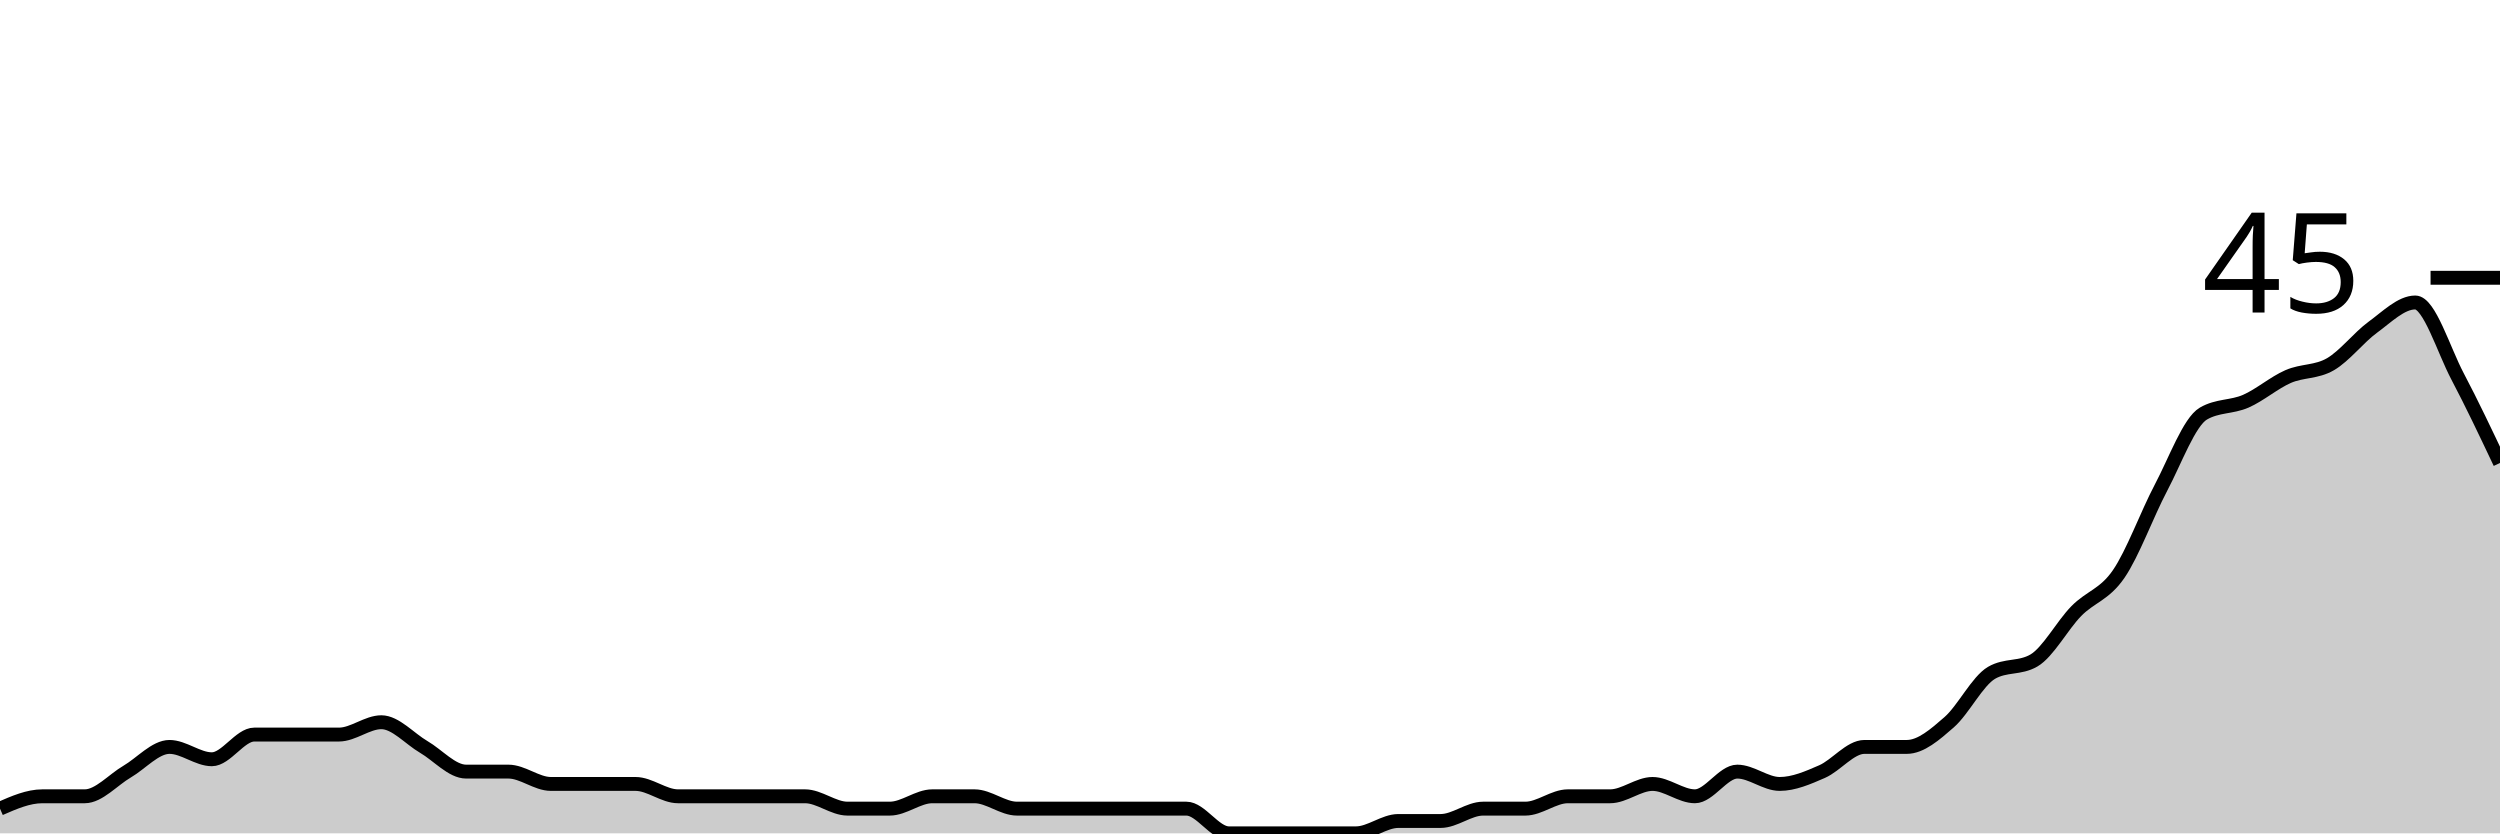
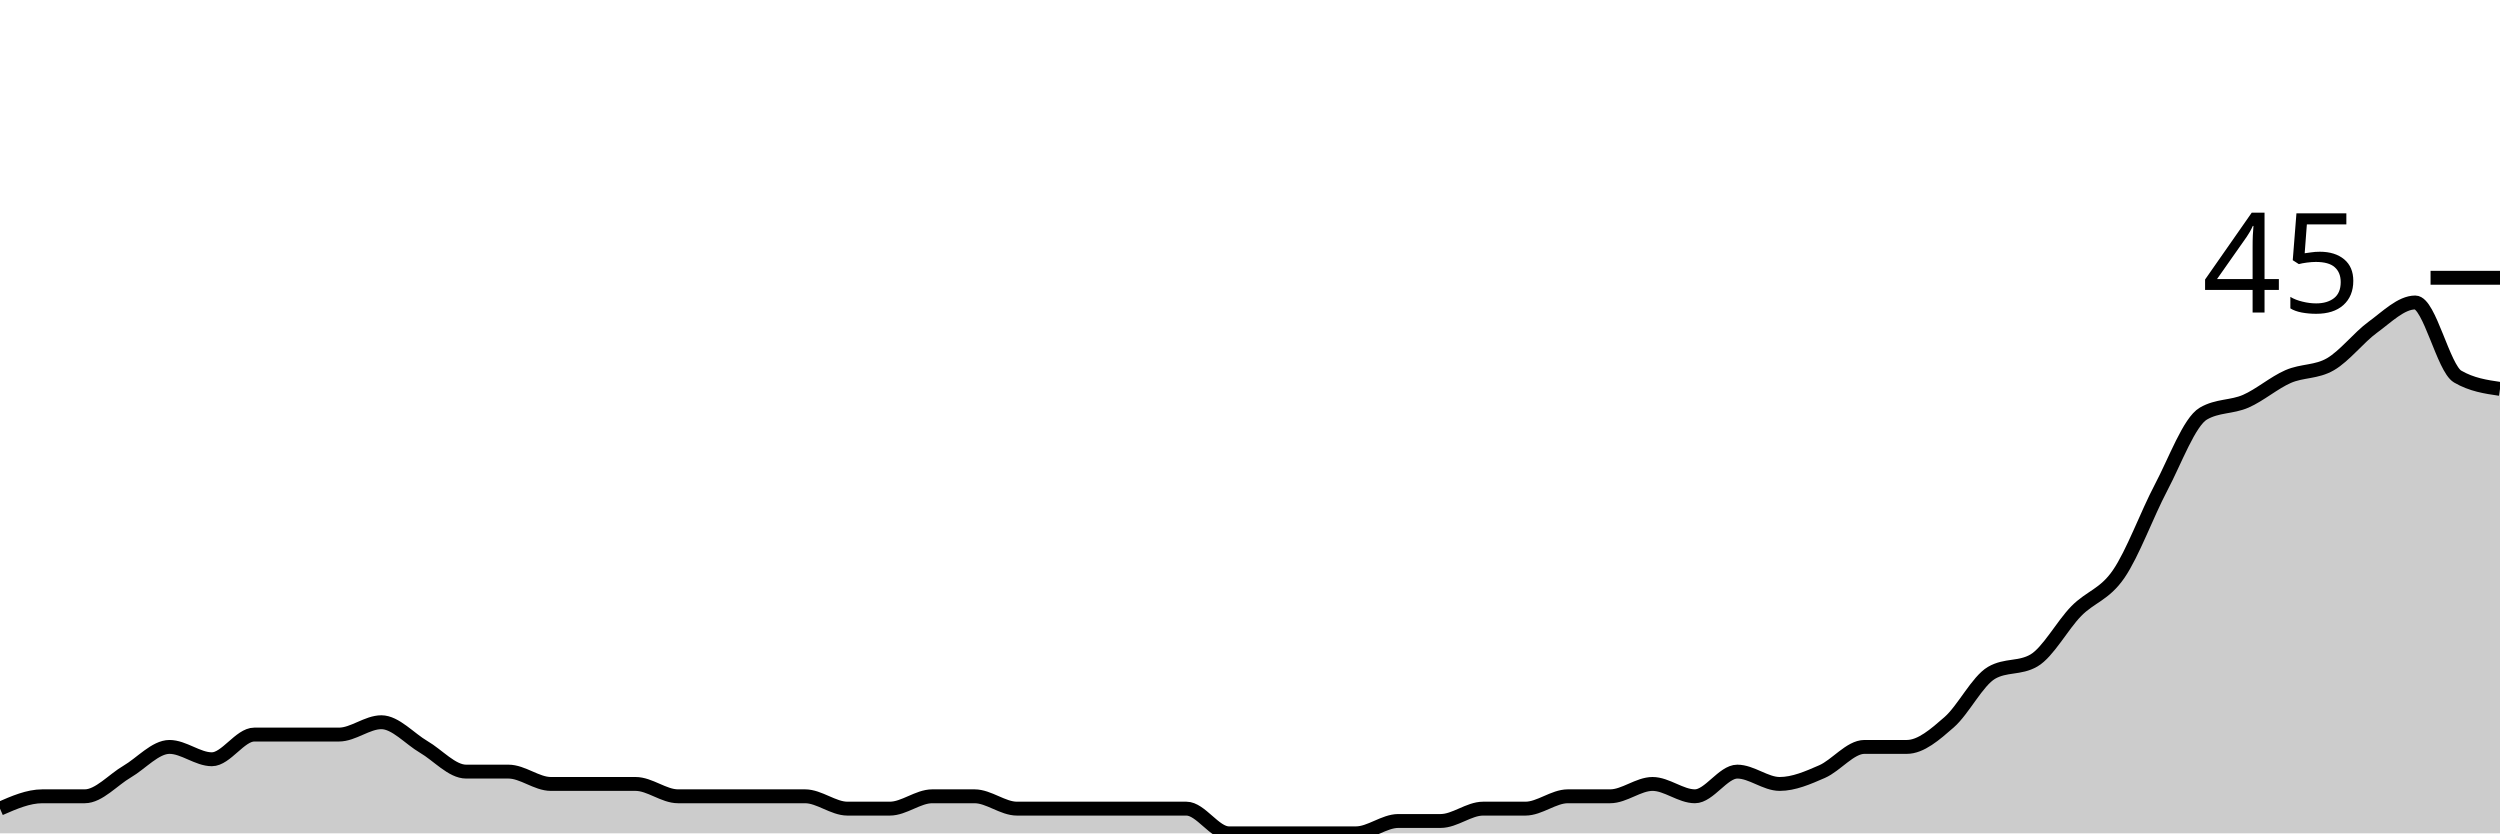
<svg xmlns="http://www.w3.org/2000/svg" viewBox="0 0 180 60">
  <g transform="translate(0,20)">
-     <path class="area" fill="rgba(0, 0, 0, 0.2)" d="M0,38.222C1.017,37.778,2.034,37.333,3.051,37.333C4.068,37.333,5.085,37.333,6.102,37.333C7.119,37.333,8.136,36.148,9.153,35.556C10.169,34.963,11.186,33.778,12.203,33.778C13.22,33.778,14.237,34.667,15.254,34.667C16.271,34.667,17.288,32.889,18.305,32.889C19.322,32.889,20.339,32.889,21.356,32.889C22.373,32.889,23.39,32.889,24.407,32.889C25.424,32.889,26.441,32,27.458,32C28.475,32,29.492,33.185,30.508,33.778C31.525,34.37,32.542,35.556,33.559,35.556C34.576,35.556,35.593,35.556,36.61,35.556C37.627,35.556,38.644,36.444,39.661,36.444C40.678,36.444,41.695,36.444,42.712,36.444C43.729,36.444,44.746,36.444,45.763,36.444C46.78,36.444,47.797,37.333,48.814,37.333C49.831,37.333,50.847,37.333,51.864,37.333C52.881,37.333,53.898,37.333,54.915,37.333C55.932,37.333,56.949,37.333,57.966,37.333C58.983,37.333,60,38.222,61.017,38.222C62.034,38.222,63.051,38.222,64.068,38.222C65.085,38.222,66.102,37.333,67.119,37.333C68.136,37.333,69.153,37.333,70.169,37.333C71.186,37.333,72.203,38.222,73.22,38.222C74.237,38.222,75.254,38.222,76.271,38.222C77.288,38.222,78.305,38.222,79.322,38.222C80.339,38.222,81.356,38.222,82.373,38.222C83.39,38.222,84.407,38.222,85.424,38.222C86.441,38.222,87.458,40,88.475,40C89.492,40,90.508,40,91.525,40C92.542,40,93.559,40,94.576,40C95.593,40,96.61,40,97.627,40C98.644,40,99.661,39.111,100.678,39.111C101.695,39.111,102.712,39.111,103.729,39.111C104.746,39.111,105.763,38.222,106.78,38.222C107.797,38.222,108.814,38.222,109.831,38.222C110.847,38.222,111.864,37.333,112.881,37.333C113.898,37.333,114.915,37.333,115.932,37.333C116.949,37.333,117.966,36.444,118.983,36.444C120,36.444,121.017,37.333,122.034,37.333C123.051,37.333,124.068,35.556,125.085,35.556C126.102,35.556,127.119,36.444,128.136,36.444C129.153,36.444,130.169,36,131.186,35.556C132.203,35.111,133.22,33.778,134.237,33.778C135.254,33.778,136.271,33.778,137.288,33.778C138.305,33.778,139.322,32.889,140.339,32C141.356,31.111,142.373,29.037,143.39,28.444C144.407,27.852,145.424,28.148,146.441,27.556C147.458,26.963,148.475,25.037,149.492,24C150.508,22.963,151.525,22.815,152.542,21.333C153.559,19.852,154.576,17.037,155.593,15.111C156.61,13.185,157.627,10.37,158.644,9.778C159.661,9.185,160.678,9.333,161.695,8.889C162.712,8.444,163.729,7.556,164.746,7.111C165.763,6.667,166.78,6.815,167.797,6.222C168.814,5.63,169.831,4.296,170.847,3.556C171.864,2.815,172.881,1.778,173.898,1.778C174.915,1.778,175.932,5.185,176.949,7.111C177.966,9.037,178.983,11.185,180,13.333L180,40C178.983,40,177.966,40,176.949,40C175.932,40,174.915,40,173.898,40C172.881,40,171.864,40,170.847,40C169.831,40,168.814,40,167.797,40C166.78,40,165.763,40,164.746,40C163.729,40,162.712,40,161.695,40C160.678,40,159.661,40,158.644,40C157.627,40,156.61,40,155.593,40C154.576,40,153.559,40,152.542,40C151.525,40,150.508,40,149.492,40C148.475,40,147.458,40,146.441,40C145.424,40,144.407,40,143.39,40C142.373,40,141.356,40,140.339,40C139.322,40,138.305,40,137.288,40C136.271,40,135.254,40,134.237,40C133.22,40,132.203,40,131.186,40C130.169,40,129.153,40,128.136,40C127.119,40,126.102,40,125.085,40C124.068,40,123.051,40,122.034,40C121.017,40,120,40,118.983,40C117.966,40,116.949,40,115.932,40C114.915,40,113.898,40,112.881,40C111.864,40,110.847,40,109.831,40C108.814,40,107.797,40,106.78,40C105.763,40,104.746,40,103.729,40C102.712,40,101.695,40,100.678,40C99.661,40,98.644,40,97.627,40C96.61,40,95.593,40,94.576,40C93.559,40,92.542,40,91.525,40C90.508,40,89.492,40,88.475,40C87.458,40,86.441,40,85.424,40C84.407,40,83.39,40,82.373,40C81.356,40,80.339,40,79.322,40C78.305,40,77.288,40,76.271,40C75.254,40,74.237,40,73.22,40C72.203,40,71.186,40,70.169,40C69.153,40,68.136,40,67.119,40C66.102,40,65.085,40,64.068,40C63.051,40,62.034,40,61.017,40C60,40,58.983,40,57.966,40C56.949,40,55.932,40,54.915,40C53.898,40,52.881,40,51.864,40C50.847,40,49.831,40,48.814,40C47.797,40,46.78,40,45.763,40C44.746,40,43.729,40,42.712,40C41.695,40,40.678,40,39.661,40C38.644,40,37.627,40,36.61,40C35.593,40,34.576,40,33.559,40C32.542,40,31.525,40,30.508,40C29.492,40,28.475,40,27.458,40C26.441,40,25.424,40,24.407,40C23.39,40,22.373,40,21.356,40C20.339,40,19.322,40,18.305,40C17.288,40,16.271,40,15.254,40C14.237,40,13.22,40,12.203,40C11.186,40,10.169,40,9.153,40C8.136,40,7.119,40,6.102,40C5.085,40,4.068,40,3.051,40C2.034,40,1.017,40,0,40Z" />
-     <path class="line" stroke="black" fill="none" d="M0,38.222C1.017,37.778,2.034,37.333,3.051,37.333C4.068,37.333,5.085,37.333,6.102,37.333C7.119,37.333,8.136,36.148,9.153,35.556C10.169,34.963,11.186,33.778,12.203,33.778C13.22,33.778,14.237,34.667,15.254,34.667C16.271,34.667,17.288,32.889,18.305,32.889C19.322,32.889,20.339,32.889,21.356,32.889C22.373,32.889,23.39,32.889,24.407,32.889C25.424,32.889,26.441,32,27.458,32C28.475,32,29.492,33.185,30.508,33.778C31.525,34.37,32.542,35.556,33.559,35.556C34.576,35.556,35.593,35.556,36.61,35.556C37.627,35.556,38.644,36.444,39.661,36.444C40.678,36.444,41.695,36.444,42.712,36.444C43.729,36.444,44.746,36.444,45.763,36.444C46.78,36.444,47.797,37.333,48.814,37.333C49.831,37.333,50.847,37.333,51.864,37.333C52.881,37.333,53.898,37.333,54.915,37.333C55.932,37.333,56.949,37.333,57.966,37.333C58.983,37.333,60,38.222,61.017,38.222C62.034,38.222,63.051,38.222,64.068,38.222C65.085,38.222,66.102,37.333,67.119,37.333C68.136,37.333,69.153,37.333,70.169,37.333C71.186,37.333,72.203,38.222,73.22,38.222C74.237,38.222,75.254,38.222,76.271,38.222C77.288,38.222,78.305,38.222,79.322,38.222C80.339,38.222,81.356,38.222,82.373,38.222C83.39,38.222,84.407,38.222,85.424,38.222C86.441,38.222,87.458,40,88.475,40C89.492,40,90.508,40,91.525,40C92.542,40,93.559,40,94.576,40C95.593,40,96.61,40,97.627,40C98.644,40,99.661,39.111,100.678,39.111C101.695,39.111,102.712,39.111,103.729,39.111C104.746,39.111,105.763,38.222,106.78,38.222C107.797,38.222,108.814,38.222,109.831,38.222C110.847,38.222,111.864,37.333,112.881,37.333C113.898,37.333,114.915,37.333,115.932,37.333C116.949,37.333,117.966,36.444,118.983,36.444C120,36.444,121.017,37.333,122.034,37.333C123.051,37.333,124.068,35.556,125.085,35.556C126.102,35.556,127.119,36.444,128.136,36.444C129.153,36.444,130.169,36,131.186,35.556C132.203,35.111,133.22,33.778,134.237,33.778C135.254,33.778,136.271,33.778,137.288,33.778C138.305,33.778,139.322,32.889,140.339,32C141.356,31.111,142.373,29.037,143.39,28.444C144.407,27.852,145.424,28.148,146.441,27.556C147.458,26.963,148.475,25.037,149.492,24C150.508,22.963,151.525,22.815,152.542,21.333C153.559,19.852,154.576,17.037,155.593,15.111C156.61,13.185,157.627,10.37,158.644,9.778C159.661,9.185,160.678,9.333,161.695,8.889C162.712,8.444,163.729,7.556,164.746,7.111C165.763,6.667,166.78,6.815,167.797,6.222C168.814,5.63,169.831,4.296,170.847,3.556C171.864,2.815,172.881,1.778,173.898,1.778C174.915,1.778,175.932,5.185,176.949,7.111C177.966,9.037,178.983,11.185,180,13.333" />
+     <path class="area" fill="rgba(0, 0, 0, 0.2)" d="M0,38.222C1.017,37.778,2.034,37.333,3.051,37.333C4.068,37.333,5.085,37.333,6.102,37.333C7.119,37.333,8.136,36.148,9.153,35.556C10.169,34.963,11.186,33.778,12.203,33.778C13.22,33.778,14.237,34.667,15.254,34.667C16.271,34.667,17.288,32.889,18.305,32.889C19.322,32.889,20.339,32.889,21.356,32.889C22.373,32.889,23.39,32.889,24.407,32.889C25.424,32.889,26.441,32,27.458,32C28.475,32,29.492,33.185,30.508,33.778C31.525,34.37,32.542,35.556,33.559,35.556C34.576,35.556,35.593,35.556,36.61,35.556C37.627,35.556,38.644,36.444,39.661,36.444C40.678,36.444,41.695,36.444,42.712,36.444C43.729,36.444,44.746,36.444,45.763,36.444C46.78,36.444,47.797,37.333,48.814,37.333C49.831,37.333,50.847,37.333,51.864,37.333C52.881,37.333,53.898,37.333,54.915,37.333C55.932,37.333,56.949,37.333,57.966,37.333C58.983,37.333,60,38.222,61.017,38.222C62.034,38.222,63.051,38.222,64.068,38.222C65.085,38.222,66.102,37.333,67.119,37.333C68.136,37.333,69.153,37.333,70.169,37.333C71.186,37.333,72.203,38.222,73.22,38.222C74.237,38.222,75.254,38.222,76.271,38.222C77.288,38.222,78.305,38.222,79.322,38.222C80.339,38.222,81.356,38.222,82.373,38.222C83.39,38.222,84.407,38.222,85.424,38.222C86.441,38.222,87.458,40,88.475,40C89.492,40,90.508,40,91.525,40C92.542,40,93.559,40,94.576,40C95.593,40,96.61,40,97.627,40C98.644,40,99.661,39.111,100.678,39.111C101.695,39.111,102.712,39.111,103.729,39.111C104.746,39.111,105.763,38.222,106.78,38.222C107.797,38.222,108.814,38.222,109.831,38.222C110.847,38.222,111.864,37.333,112.881,37.333C113.898,37.333,114.915,37.333,115.932,37.333C116.949,37.333,117.966,36.444,118.983,36.444C120,36.444,121.017,37.333,122.034,37.333C123.051,37.333,124.068,35.556,125.085,35.556C126.102,35.556,127.119,36.444,128.136,36.444C129.153,36.444,130.169,36,131.186,35.556C132.203,35.111,133.22,33.778,134.237,33.778C135.254,33.778,136.271,33.778,137.288,33.778C138.305,33.778,139.322,32.889,140.339,32C141.356,31.111,142.373,29.037,143.39,28.444C144.407,27.852,145.424,28.148,146.441,27.556C147.458,26.963,148.475,25.037,149.492,24C150.508,22.963,151.525,22.815,152.542,21.333C153.559,19.852,154.576,17.037,155.593,15.111C156.61,13.185,157.627,10.37,158.644,9.778C159.661,9.185,160.678,9.333,161.695,8.889C162.712,8.444,163.729,7.556,164.746,7.111C165.763,6.667,166.78,6.815,167.797,6.222C168.814,5.63,169.831,4.296,170.847,3.556C171.864,2.815,172.881,1.778,173.898,1.778C174.915,1.778,175.932,6.519,176.949,7.111C177.966,7.704,178.983,7.852,180,8L180,40C178.983,40,177.966,40,176.949,40C175.932,40,174.915,40,173.898,40C172.881,40,171.864,40,170.847,40C169.831,40,168.814,40,167.797,40C166.78,40,165.763,40,164.746,40C163.729,40,162.712,40,161.695,40C160.678,40,159.661,40,158.644,40C157.627,40,156.61,40,155.593,40C154.576,40,153.559,40,152.542,40C151.525,40,150.508,40,149.492,40C148.475,40,147.458,40,146.441,40C145.424,40,144.407,40,143.39,40C142.373,40,141.356,40,140.339,40C139.322,40,138.305,40,137.288,40C136.271,40,135.254,40,134.237,40C133.22,40,132.203,40,131.186,40C130.169,40,129.153,40,128.136,40C127.119,40,126.102,40,125.085,40C124.068,40,123.051,40,122.034,40C121.017,40,120,40,118.983,40C117.966,40,116.949,40,115.932,40C114.915,40,113.898,40,112.881,40C111.864,40,110.847,40,109.831,40C108.814,40,107.797,40,106.78,40C105.763,40,104.746,40,103.729,40C102.712,40,101.695,40,100.678,40C99.661,40,98.644,40,97.627,40C96.61,40,95.593,40,94.576,40C93.559,40,92.542,40,91.525,40C90.508,40,89.492,40,88.475,40C87.458,40,86.441,40,85.424,40C84.407,40,83.39,40,82.373,40C81.356,40,80.339,40,79.322,40C78.305,40,77.288,40,76.271,40C75.254,40,74.237,40,73.22,40C72.203,40,71.186,40,70.169,40C69.153,40,68.136,40,67.119,40C66.102,40,65.085,40,64.068,40C63.051,40,62.034,40,61.017,40C60,40,58.983,40,57.966,40C56.949,40,55.932,40,54.915,40C53.898,40,52.881,40,51.864,40C50.847,40,49.831,40,48.814,40C47.797,40,46.78,40,45.763,40C44.746,40,43.729,40,42.712,40C41.695,40,40.678,40,39.661,40C38.644,40,37.627,40,36.61,40C35.593,40,34.576,40,33.559,40C32.542,40,31.525,40,30.508,40C29.492,40,28.475,40,27.458,40C26.441,40,25.424,40,24.407,40C23.39,40,22.373,40,21.356,40C20.339,40,19.322,40,18.305,40C17.288,40,16.271,40,15.254,40C14.237,40,13.22,40,12.203,40C11.186,40,10.169,40,9.153,40C8.136,40,7.119,40,6.102,40C5.085,40,4.068,40,3.051,40C2.034,40,1.017,40,0,40Z" />
+     <path class="line" stroke="black" fill="none" d="M0,38.222C1.017,37.778,2.034,37.333,3.051,37.333C4.068,37.333,5.085,37.333,6.102,37.333C7.119,37.333,8.136,36.148,9.153,35.556C10.169,34.963,11.186,33.778,12.203,33.778C13.22,33.778,14.237,34.667,15.254,34.667C16.271,34.667,17.288,32.889,18.305,32.889C19.322,32.889,20.339,32.889,21.356,32.889C22.373,32.889,23.39,32.889,24.407,32.889C25.424,32.889,26.441,32,27.458,32C28.475,32,29.492,33.185,30.508,33.778C31.525,34.37,32.542,35.556,33.559,35.556C34.576,35.556,35.593,35.556,36.61,35.556C37.627,35.556,38.644,36.444,39.661,36.444C40.678,36.444,41.695,36.444,42.712,36.444C43.729,36.444,44.746,36.444,45.763,36.444C46.78,36.444,47.797,37.333,48.814,37.333C49.831,37.333,50.847,37.333,51.864,37.333C52.881,37.333,53.898,37.333,54.915,37.333C55.932,37.333,56.949,37.333,57.966,37.333C58.983,37.333,60,38.222,61.017,38.222C62.034,38.222,63.051,38.222,64.068,38.222C65.085,38.222,66.102,37.333,67.119,37.333C68.136,37.333,69.153,37.333,70.169,37.333C71.186,37.333,72.203,38.222,73.22,38.222C74.237,38.222,75.254,38.222,76.271,38.222C77.288,38.222,78.305,38.222,79.322,38.222C80.339,38.222,81.356,38.222,82.373,38.222C83.39,38.222,84.407,38.222,85.424,38.222C86.441,38.222,87.458,40,88.475,40C89.492,40,90.508,40,91.525,40C92.542,40,93.559,40,94.576,40C95.593,40,96.61,40,97.627,40C98.644,40,99.661,39.111,100.678,39.111C101.695,39.111,102.712,39.111,103.729,39.111C104.746,39.111,105.763,38.222,106.78,38.222C107.797,38.222,108.814,38.222,109.831,38.222C110.847,38.222,111.864,37.333,112.881,37.333C113.898,37.333,114.915,37.333,115.932,37.333C116.949,37.333,117.966,36.444,118.983,36.444C120,36.444,121.017,37.333,122.034,37.333C123.051,37.333,124.068,35.556,125.085,35.556C126.102,35.556,127.119,36.444,128.136,36.444C129.153,36.444,130.169,36,131.186,35.556C132.203,35.111,133.22,33.778,134.237,33.778C135.254,33.778,136.271,33.778,137.288,33.778C138.305,33.778,139.322,32.889,140.339,32C141.356,31.111,142.373,29.037,143.39,28.444C144.407,27.852,145.424,28.148,146.441,27.556C147.458,26.963,148.475,25.037,149.492,24C150.508,22.963,151.525,22.815,152.542,21.333C153.559,19.852,154.576,17.037,155.593,15.111C156.61,13.185,157.627,10.37,158.644,9.778C159.661,9.185,160.678,9.333,161.695,8.889C162.712,8.444,163.729,7.556,164.746,7.111C165.763,6.667,166.78,6.815,167.797,6.222C168.814,5.63,169.831,4.296,170.847,3.556C171.864,2.815,172.881,1.778,173.898,1.778C174.915,1.778,175.932,6.519,176.949,7.111C177.966,7.704,178.983,7.852,180,8" />
    <path class="axis-ceiling" stroke-width="1" stroke="black" fill="none" d="M175,0L180,0" />
    <text class="axis-ceiling-label" font-family="sans-serif" text-anchor="end" font-size="10px" x="170" y="2.5">45</text>
  </g>
</svg>
